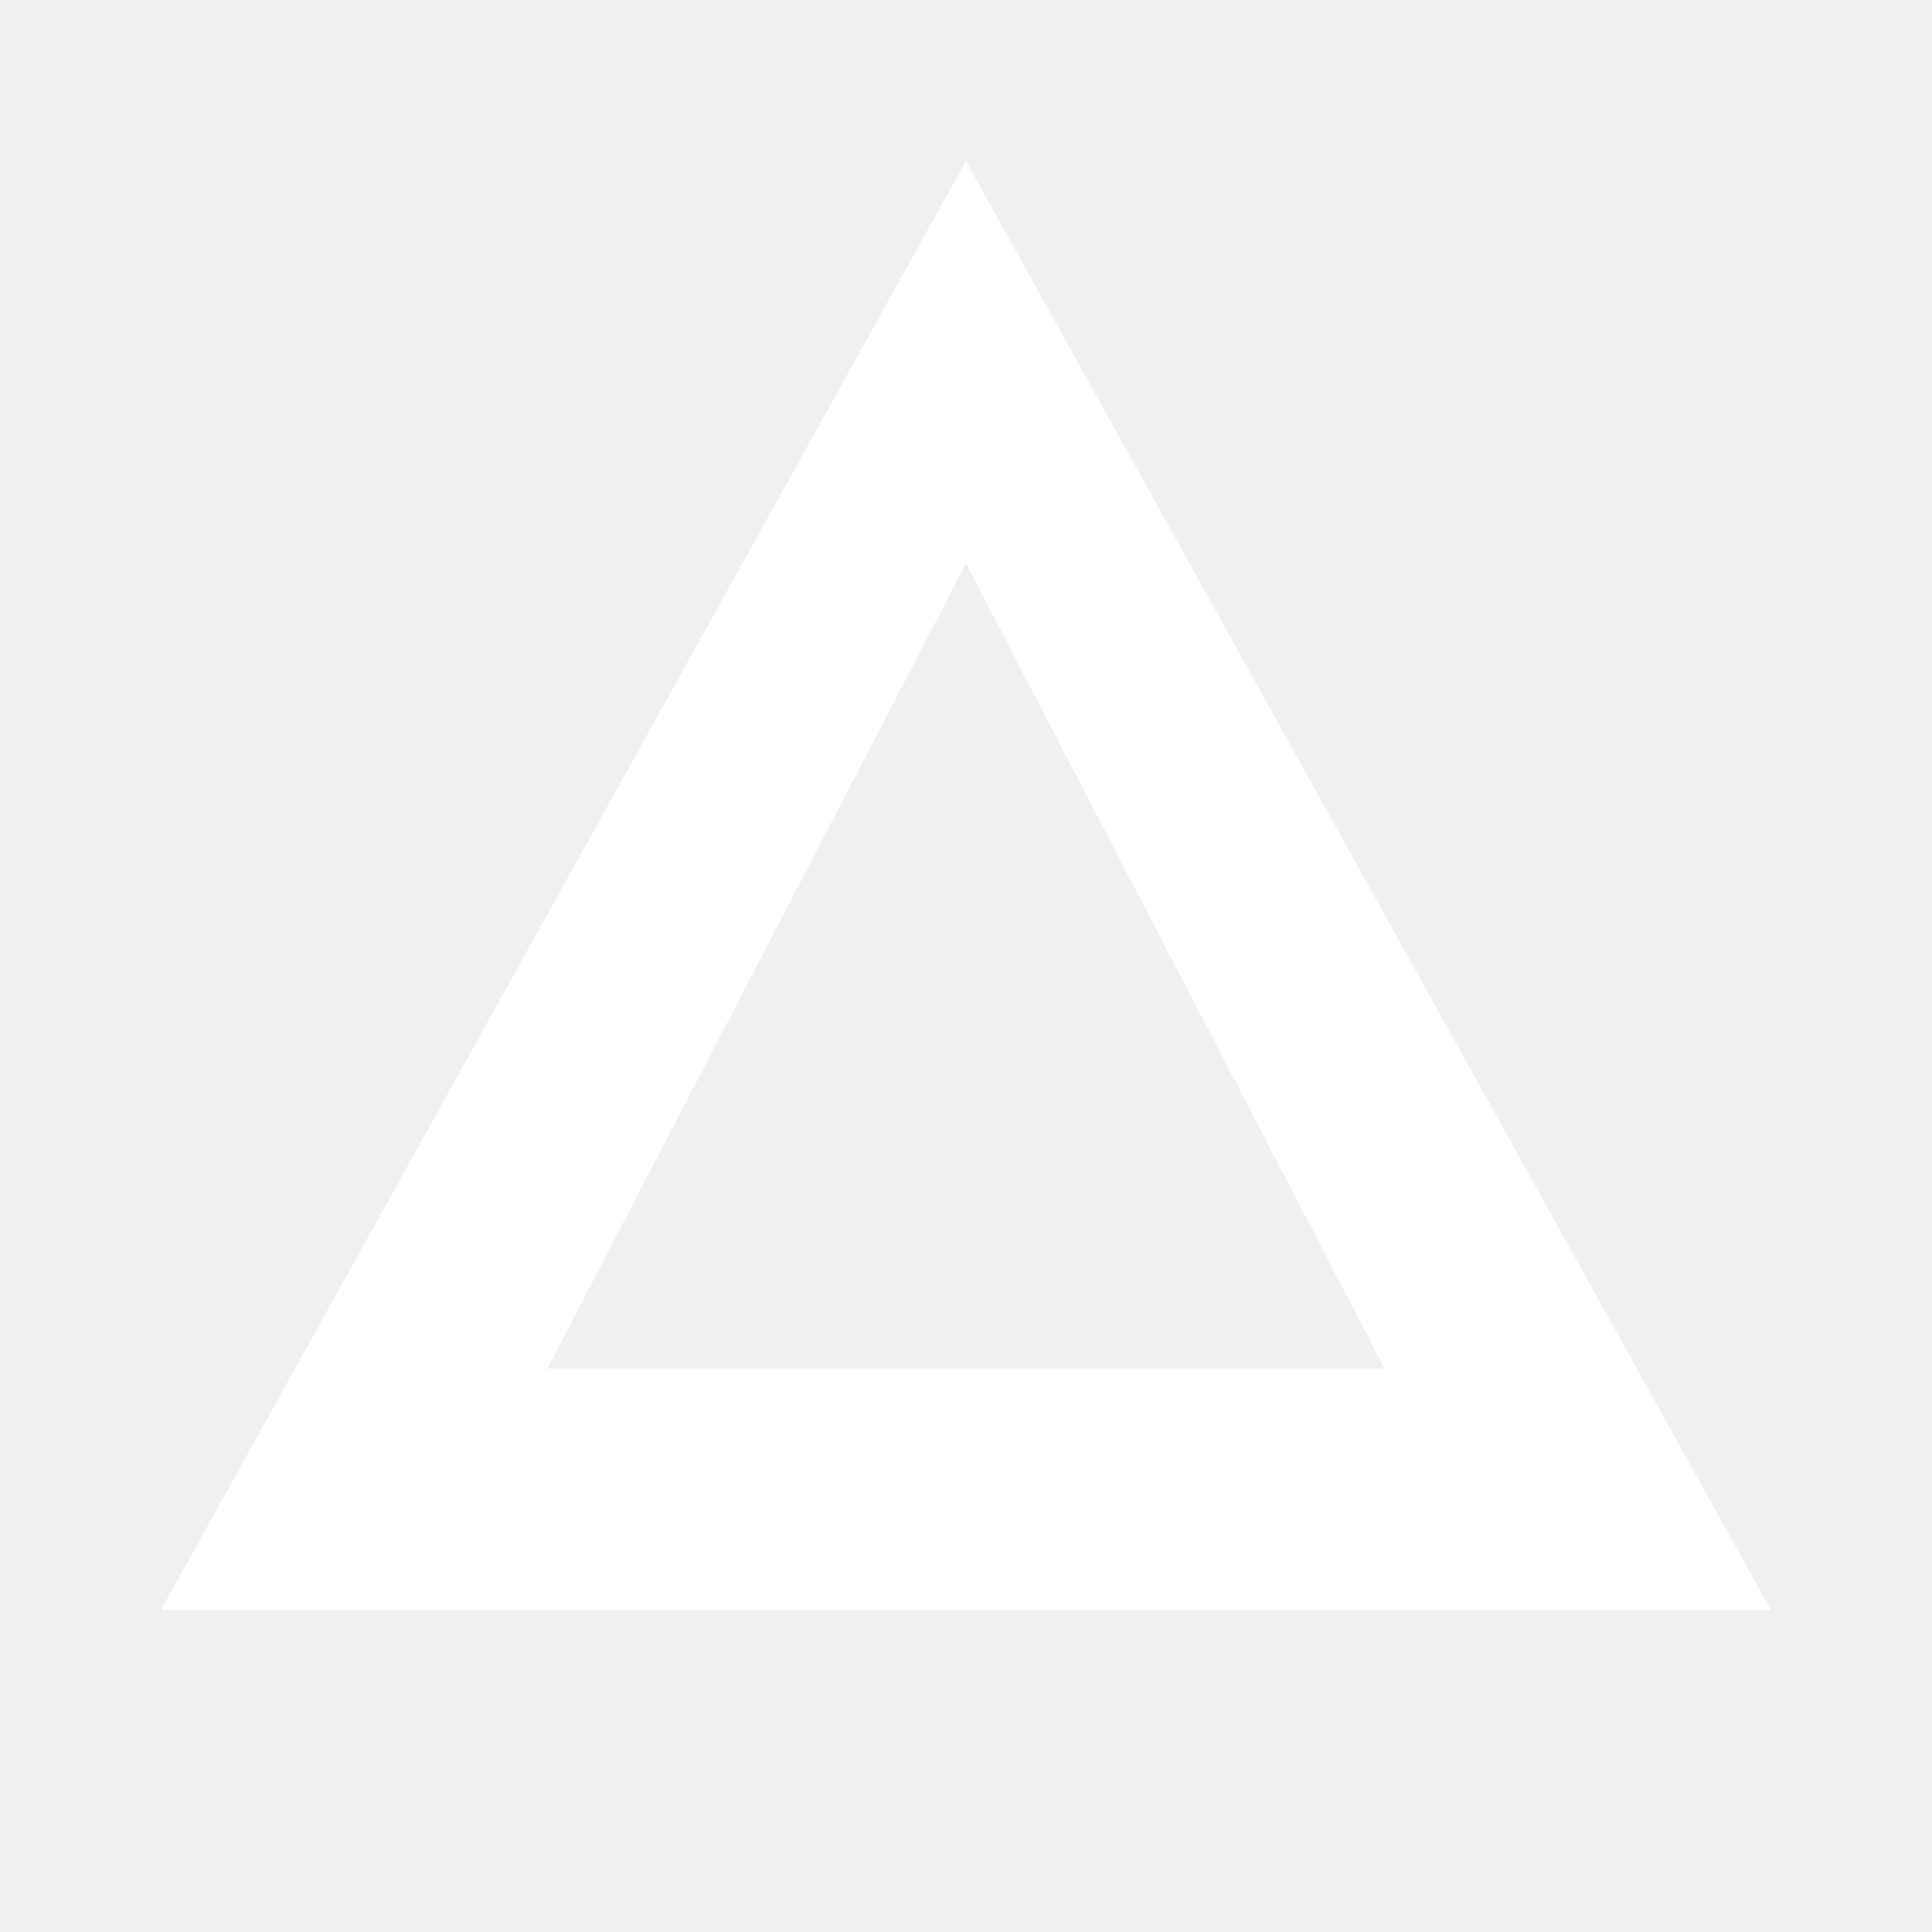
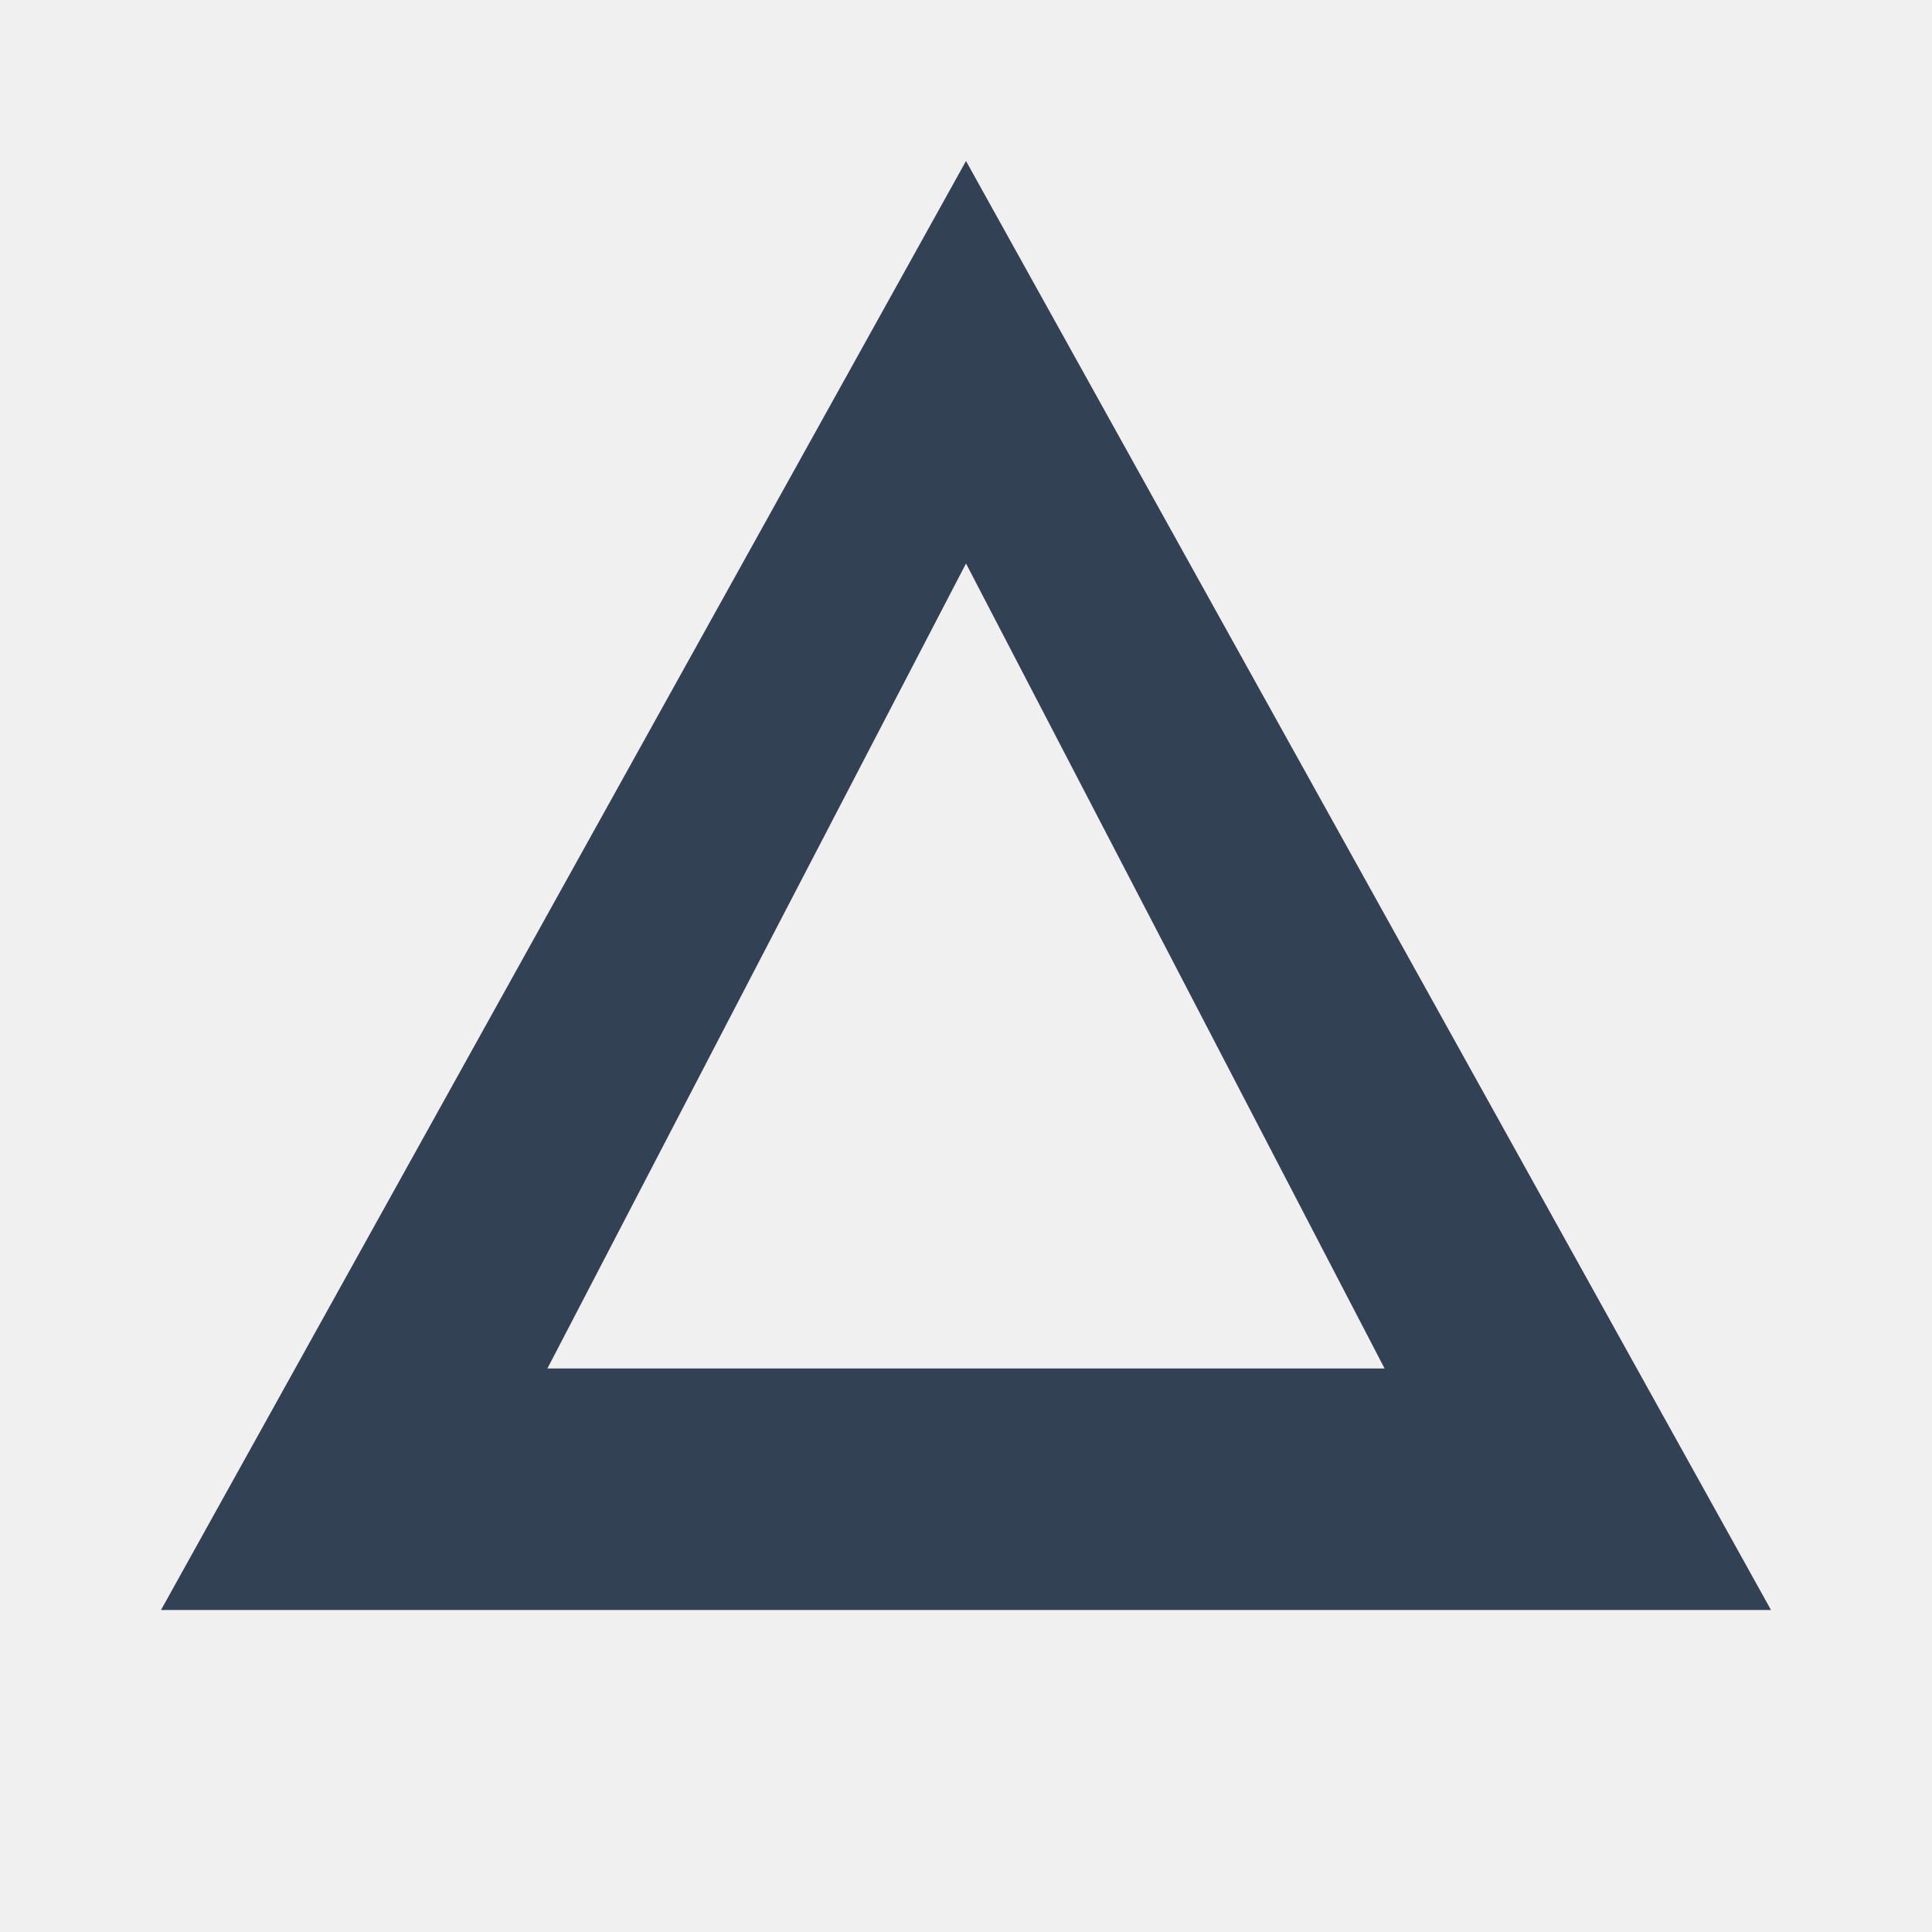
<svg xmlns="http://www.w3.org/2000/svg" viewBox="0 0 24 24" width="48" height="48" role="img" aria-label="groq">
-   <path fill="#FFFFFF" d="M12 2L2 20h20L12 2zm0 5l5.2 10H6.8L12 7z" />
+   <path fill="#334155" d="M12 2L2 20h20L12 2zm0 5l5.2 10H6.8L12 7z" />
</svg>
